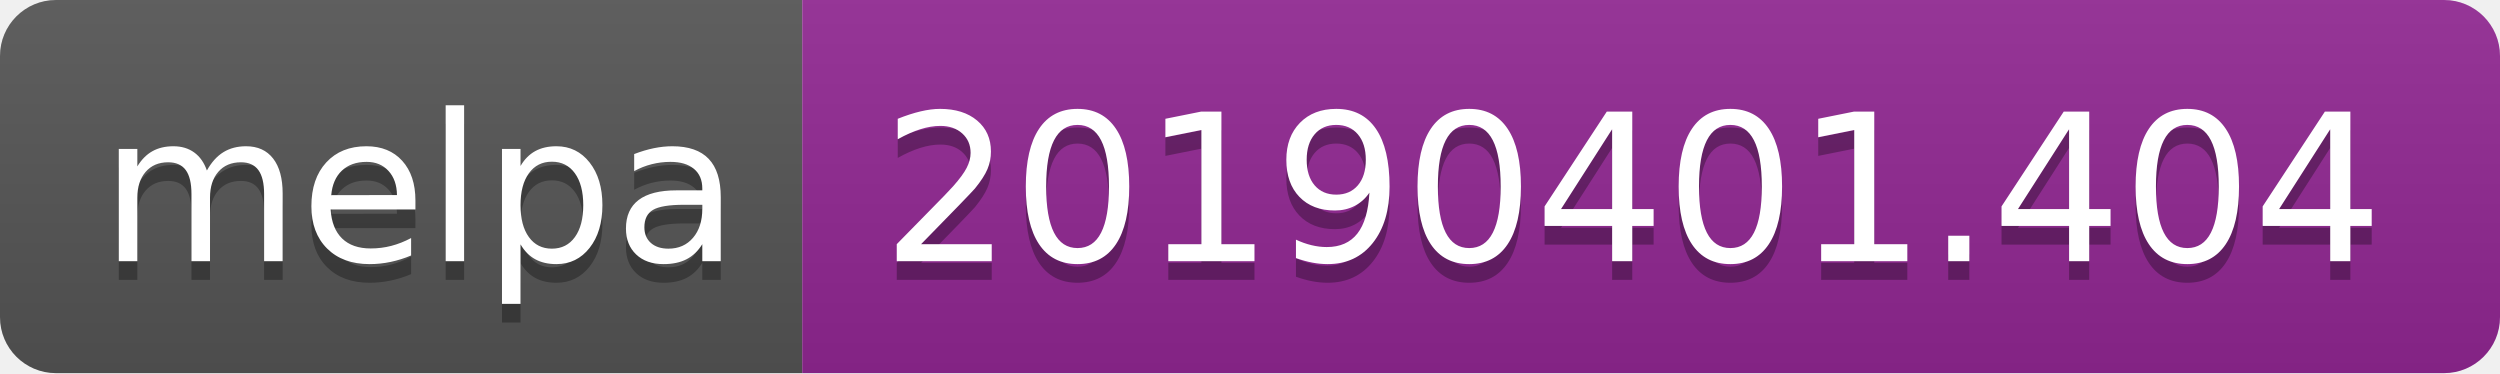
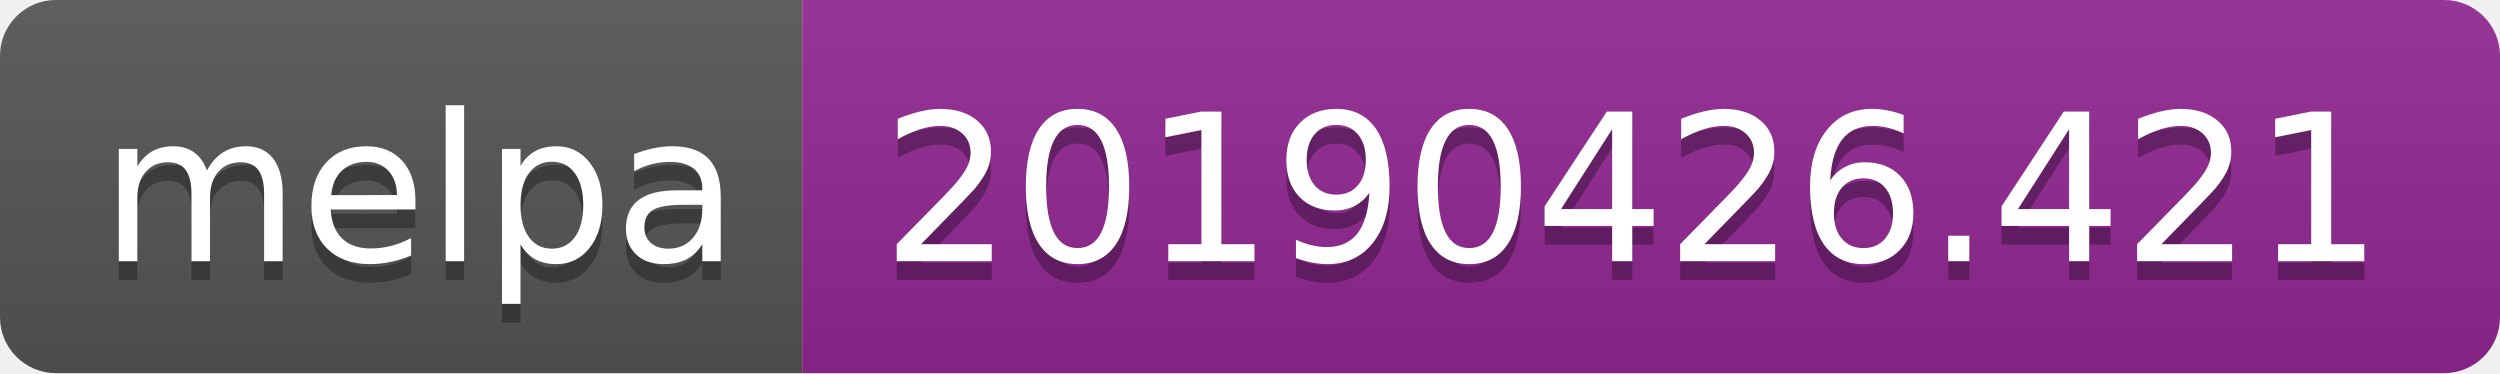
<svg xmlns="http://www.w3.org/2000/svg" width="134" height="20">
  <linearGradient id="b" x2="0" y2="100%">
    <stop offset="0" stop-color="#bbb" stop-opacity=".1" />
    <stop offset="1" stop-opacity=".1" />
  </linearGradient>
  <clipPath id="a">
    <rect width="134" height="20" rx="3" fill="#fff" />
  </clipPath>
  <g clip-path="url(#a)">
    <path fill="#555" d="M0 0h43v20H0z" />
    <path fill="#922793" d="M43 0h91v20H43z" />
    <path fill="url(#b)" d="M0 0h134v20H0z" />
  </g>
  <g fill="#fff" text-anchor="middle" font-family="DejaVu Sans,Verdana,Geneva,sans-serif" font-size="110">
    <text x="225" y="150" fill="#010101" fill-opacity=".3" transform="scale(.1)" textLength="330">melpa</text>
    <text x="225" y="140" transform="scale(.1)" textLength="330">melpa</text>
-     <text x="875" y="150" fill="#010101" fill-opacity=".3" transform="scale(.1)" textLength="810">20190401.404</text>
-     <text x="875" y="140" transform="scale(.1)" textLength="810">20190401.404</text>
+     <text x="875" y="150" fill="#010101" fill-opacity=".3" transform="scale(.1)" textLength="810">20190426.421</text>
+     <text x="875" y="140" transform="scale(.1)" textLength="810">20190426.421</text>
  </g>
</svg>
